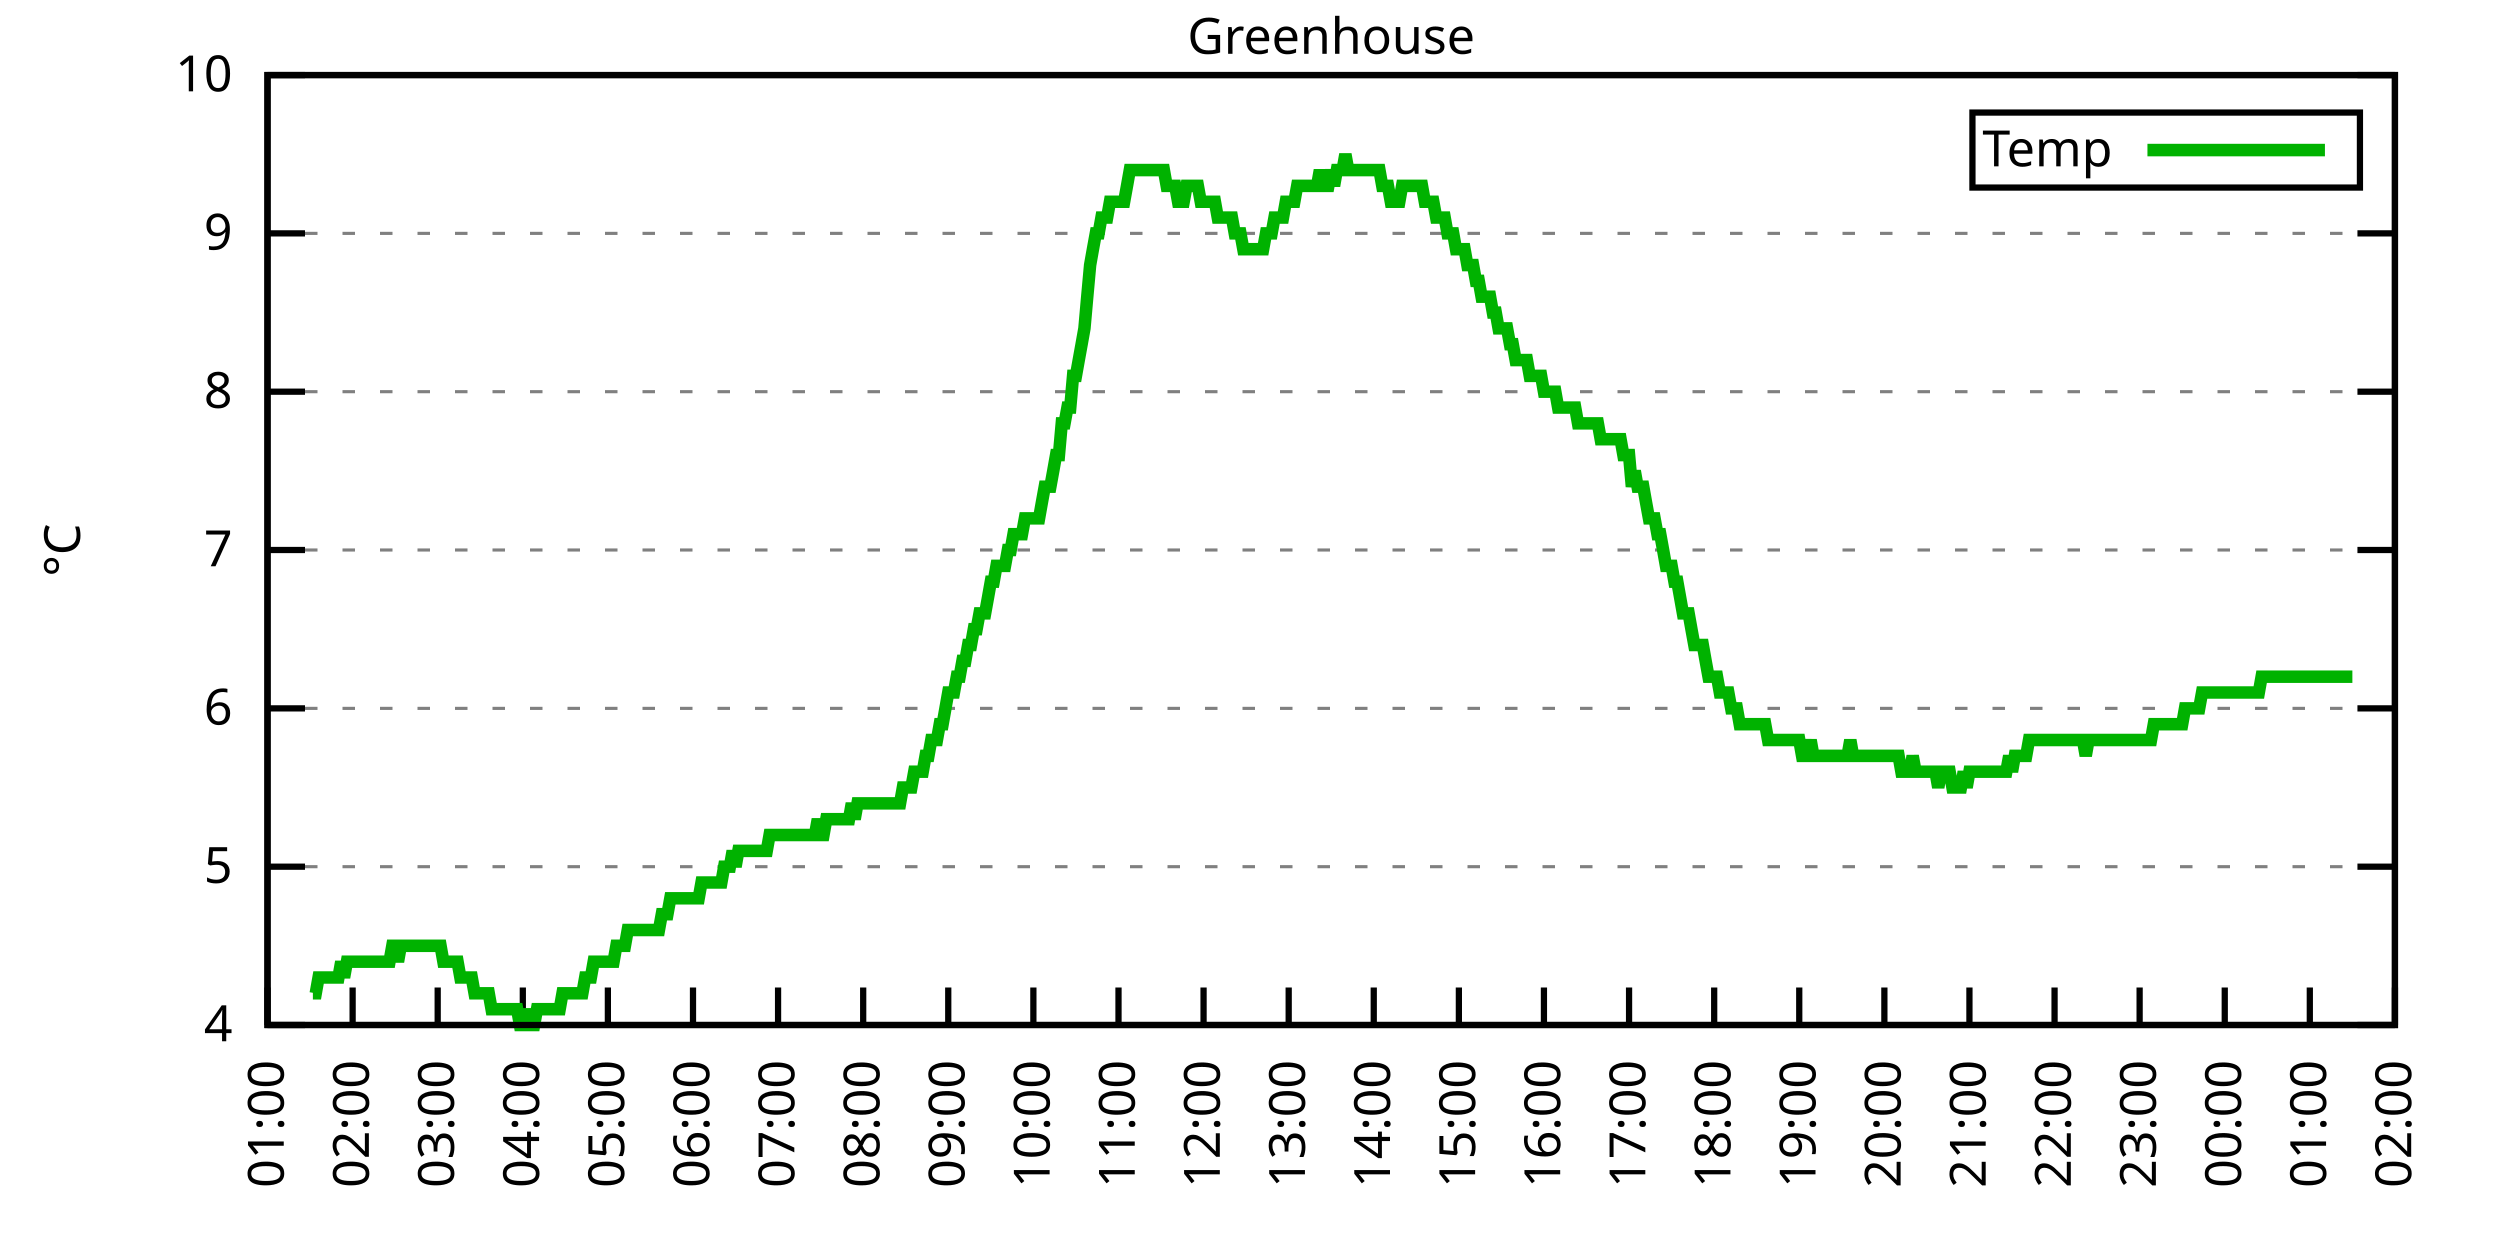
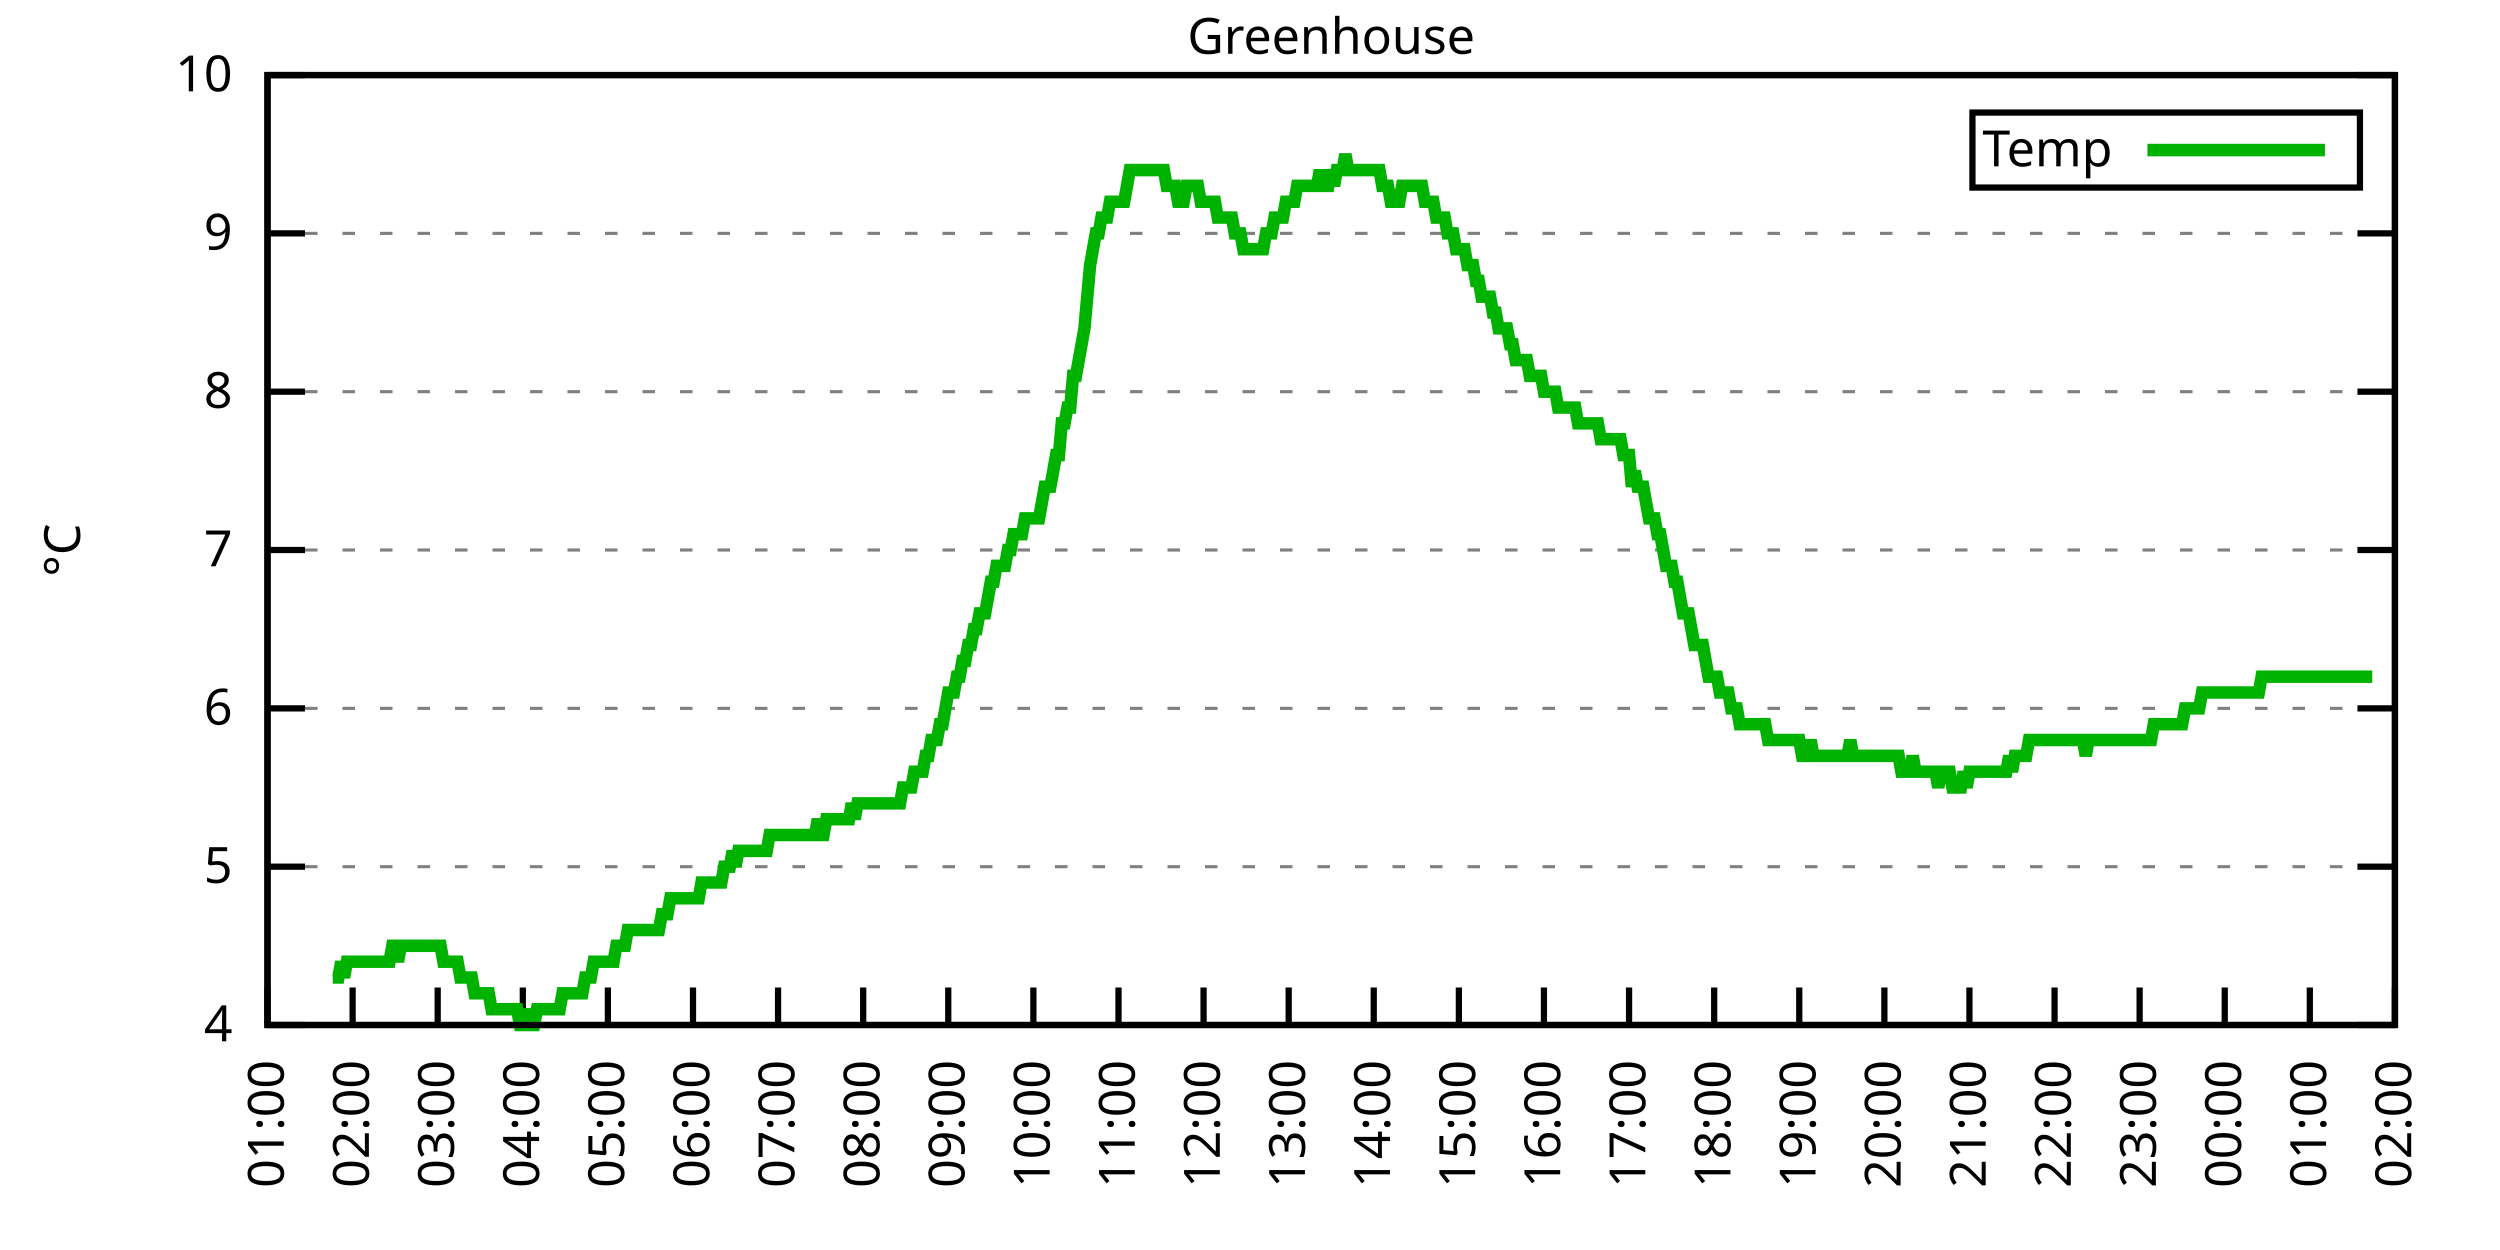
<svg xmlns="http://www.w3.org/2000/svg" xmlns:xlink="http://www.w3.org/1999/xlink" width="400" height="200" viewBox="0 0 400 200">
  <g id="gnuplot_canvas">
    <rect x="0" y="0" width="400" height="200" fill="none" />
    <defs>
      <circle id="gpDot" r="0.5" stroke-width="0.5" stroke="currentColor" />
      <path id="gpPt0" stroke-width="0.333" stroke="currentColor" d="M-1,0 h2 M0,-1 v2" />
      <path id="gpPt1" stroke-width="0.333" stroke="currentColor" d="M-1,-1 L1,1 M1,-1 L-1,1" />
      <path id="gpPt2" stroke-width="0.333" stroke="currentColor" d="M-1,0 L1,0 M0,-1 L0,1 M-1,-1 L1,1 M-1,1 L1,-1" />
      <rect id="gpPt3" stroke-width="0.333" stroke="currentColor" x="-1" y="-1" width="2" height="2" />
      <rect id="gpPt4" stroke-width="0.333" stroke="currentColor" fill="currentColor" x="-1" y="-1" width="2" height="2" />
      <circle id="gpPt5" stroke-width="0.333" stroke="currentColor" cx="0" cy="0" r="1" />
      <use xlink:href="#gpPt5" id="gpPt6" fill="currentColor" stroke="none" />
      <path id="gpPt7" stroke-width="0.333" stroke="currentColor" d="M0,-1.33 L-1.33,0.67 L1.33,0.67 z" />
      <use xlink:href="#gpPt7" id="gpPt8" fill="currentColor" stroke="none" />
      <use xlink:href="#gpPt7" id="gpPt9" stroke="currentColor" transform="rotate(180)" />
      <use xlink:href="#gpPt9" id="gpPt10" fill="currentColor" stroke="none" />
      <use xlink:href="#gpPt3" id="gpPt11" stroke="currentColor" transform="rotate(45)" />
      <use xlink:href="#gpPt11" id="gpPt12" fill="currentColor" stroke="none" />
      <path id="gpPt13" stroke-width="0.333" stroke="currentColor" d="M0,1.330 L1.265,0.411 L0.782,-1.067 L-0.782,-1.076 L-1.265,0.411 z" />
      <use xlink:href="#gpPt13" id="gpPt14" fill="currentColor" stroke="none" />
      <filter id="textbox" filterUnits="objectBoundingBox" x="0" y="0" height="1" width="1">
        <feFlood flood-color="white" flood-opacity="1" result="bgnd" />
        <feComposite in="SourceGraphic" in2="bgnd" operator="atop" />
      </filter>
      <filter id="greybox" filterUnits="objectBoundingBox" x="0" y="0" height="1" width="1">
        <feFlood flood-color="lightgrey" flood-opacity="1" result="grey" />
        <feComposite in="SourceGraphic" in2="grey" operator="atop" />
      </filter>
    </defs>
    <g fill="none" color="white" stroke="currentColor" stroke-width="1.00" stroke-linecap="butt" stroke-linejoin="miter">
</g>
    <g fill="none" color="black" stroke="currentColor" stroke-width="1.00" stroke-linecap="butt" stroke-linejoin="miter">
      <g stroke="none" shape-rendering="crispEdges">
        <polygon fill="rgb(255, 255, 255)" points="42.80,164.00 383.18,164.00 383.18,12.02 42.80,12.02 " />
      </g>
    </g>
    <g fill="none" color="black" stroke="currentColor" stroke-width="1.00" stroke-linecap="butt" stroke-linejoin="miter">
</g>
    <g fill="none" color="black" stroke="black" stroke-width="0.50" stroke-linecap="butt" stroke-linejoin="miter">
</g>
    <g fill="none" color="gray" stroke="currentColor" stroke-width="0.50" stroke-linecap="butt" stroke-linejoin="miter">
      <path stroke="gray" stroke-dasharray="2,4" class="gridline" d="M42.80,164.00 L383.19,164.00  " />
    </g>
    <g fill="none" color="gray" stroke="gray" stroke-width="1.00" stroke-linecap="butt" stroke-linejoin="miter">
</g>
    <g fill="none" color="black" stroke="currentColor" stroke-width="1.00" stroke-linecap="butt" stroke-linejoin="miter">
      <path stroke="black" d="M42.80,164.00 L48.80,164.00 M383.19,164.00 L377.19,164.00  " />
      <g transform="translate(37.20,166.60)" stroke="none" fill="black" font-family="Sans" font-size="8.00" text-anchor="end">
        <text>
          <tspan font-family="Sans"> 4</tspan>
        </text>
      </g>
    </g>
    <g fill="none" color="black" stroke="currentColor" stroke-width="1.00" stroke-linecap="butt" stroke-linejoin="miter">
</g>
    <g fill="none" color="black" stroke="black" stroke-width="0.50" stroke-linecap="butt" stroke-linejoin="miter">
</g>
    <g fill="none" color="gray" stroke="currentColor" stroke-width="0.50" stroke-linecap="butt" stroke-linejoin="miter">
      <path stroke="gray" stroke-dasharray="2,4" class="gridline" d="M42.80,138.67 L383.19,138.67  " />
    </g>
    <g fill="none" color="gray" stroke="gray" stroke-width="1.00" stroke-linecap="butt" stroke-linejoin="miter">
</g>
    <g fill="none" color="black" stroke="currentColor" stroke-width="1.00" stroke-linecap="butt" stroke-linejoin="miter">
      <path stroke="black" d="M42.80,138.67 L48.80,138.67 M383.19,138.67 L377.19,138.67  " />
      <g transform="translate(37.20,141.27)" stroke="none" fill="black" font-family="Sans" font-size="8.00" text-anchor="end">
        <text>
          <tspan font-family="Sans"> 5</tspan>
        </text>
      </g>
    </g>
    <g fill="none" color="black" stroke="currentColor" stroke-width="1.00" stroke-linecap="butt" stroke-linejoin="miter">
</g>
    <g fill="none" color="black" stroke="black" stroke-width="0.50" stroke-linecap="butt" stroke-linejoin="miter">
</g>
    <g fill="none" color="gray" stroke="currentColor" stroke-width="0.50" stroke-linecap="butt" stroke-linejoin="miter">
      <path stroke="gray" stroke-dasharray="2,4" class="gridline" d="M42.80,113.34 L383.19,113.34  " />
    </g>
    <g fill="none" color="gray" stroke="gray" stroke-width="1.00" stroke-linecap="butt" stroke-linejoin="miter">
</g>
    <g fill="none" color="black" stroke="currentColor" stroke-width="1.00" stroke-linecap="butt" stroke-linejoin="miter">
      <path stroke="black" d="M42.80,113.34 L48.80,113.34 M383.19,113.34 L377.19,113.34  " />
      <g transform="translate(37.20,115.94)" stroke="none" fill="black" font-family="Sans" font-size="8.00" text-anchor="end">
        <text>
          <tspan font-family="Sans"> 6</tspan>
        </text>
      </g>
    </g>
    <g fill="none" color="black" stroke="currentColor" stroke-width="1.00" stroke-linecap="butt" stroke-linejoin="miter">
</g>
    <g fill="none" color="black" stroke="black" stroke-width="0.50" stroke-linecap="butt" stroke-linejoin="miter">
</g>
    <g fill="none" color="gray" stroke="currentColor" stroke-width="0.50" stroke-linecap="butt" stroke-linejoin="miter">
      <path stroke="gray" stroke-dasharray="2,4" class="gridline" d="M42.80,88.00 L383.19,88.00  " />
    </g>
    <g fill="none" color="gray" stroke="gray" stroke-width="1.00" stroke-linecap="butt" stroke-linejoin="miter">
</g>
    <g fill="none" color="black" stroke="currentColor" stroke-width="1.00" stroke-linecap="butt" stroke-linejoin="miter">
      <path stroke="black" d="M42.80,88.00 L48.80,88.00 M383.19,88.00 L377.19,88.00  " />
      <g transform="translate(37.20,90.60)" stroke="none" fill="black" font-family="Sans" font-size="8.00" text-anchor="end">
        <text>
          <tspan font-family="Sans"> 7</tspan>
        </text>
      </g>
    </g>
    <g fill="none" color="black" stroke="currentColor" stroke-width="1.00" stroke-linecap="butt" stroke-linejoin="miter">
</g>
    <g fill="none" color="black" stroke="black" stroke-width="0.50" stroke-linecap="butt" stroke-linejoin="miter">
</g>
    <g fill="none" color="gray" stroke="currentColor" stroke-width="0.50" stroke-linecap="butt" stroke-linejoin="miter">
      <path stroke="gray" stroke-dasharray="2,4" class="gridline" d="M42.80,62.67 L383.19,62.67  " />
    </g>
    <g fill="none" color="gray" stroke="gray" stroke-width="1.00" stroke-linecap="butt" stroke-linejoin="miter">
</g>
    <g fill="none" color="black" stroke="currentColor" stroke-width="1.00" stroke-linecap="butt" stroke-linejoin="miter">
      <path stroke="black" d="M42.80,62.67 L48.80,62.67 M383.19,62.67 L377.19,62.67  " />
      <g transform="translate(37.20,65.27)" stroke="none" fill="black" font-family="Sans" font-size="8.00" text-anchor="end">
        <text>
          <tspan font-family="Sans"> 8</tspan>
        </text>
      </g>
    </g>
    <g fill="none" color="black" stroke="currentColor" stroke-width="1.00" stroke-linecap="butt" stroke-linejoin="miter">
</g>
    <g fill="none" color="black" stroke="black" stroke-width="0.50" stroke-linecap="butt" stroke-linejoin="miter">
</g>
    <g fill="none" color="gray" stroke="currentColor" stroke-width="0.50" stroke-linecap="butt" stroke-linejoin="miter">
      <path stroke="gray" stroke-dasharray="2,4" class="gridline" d="M42.80,37.34 L383.19,37.34  " />
    </g>
    <g fill="none" color="gray" stroke="gray" stroke-width="1.00" stroke-linecap="butt" stroke-linejoin="miter">
</g>
    <g fill="none" color="black" stroke="currentColor" stroke-width="1.00" stroke-linecap="butt" stroke-linejoin="miter">
      <path stroke="black" d="M42.80,37.34 L48.80,37.34 M383.19,37.34 L377.19,37.34  " />
      <g transform="translate(37.20,39.94)" stroke="none" fill="black" font-family="Sans" font-size="8.00" text-anchor="end">
        <text>
          <tspan font-family="Sans"> 9</tspan>
        </text>
      </g>
    </g>
    <g fill="none" color="black" stroke="currentColor" stroke-width="1.00" stroke-linecap="butt" stroke-linejoin="miter">
</g>
    <g fill="none" color="black" stroke="black" stroke-width="0.50" stroke-linecap="butt" stroke-linejoin="miter">
</g>
    <g fill="none" color="gray" stroke="currentColor" stroke-width="0.50" stroke-linecap="butt" stroke-linejoin="miter">
      <path stroke="gray" stroke-dasharray="2,4" class="gridline" d="M42.80,12.01 L383.19,12.01  " />
    </g>
    <g fill="none" color="gray" stroke="gray" stroke-width="1.00" stroke-linecap="butt" stroke-linejoin="miter">
</g>
    <g fill="none" color="black" stroke="currentColor" stroke-width="1.00" stroke-linecap="butt" stroke-linejoin="miter">
      <path stroke="black" d="M42.80,12.01 L48.80,12.01 M383.19,12.01 L377.19,12.01  " />
      <g transform="translate(37.20,14.61)" stroke="none" fill="black" font-family="Sans" font-size="8.00" text-anchor="end">
        <text>
          <tspan font-family="Sans"> 10</tspan>
        </text>
      </g>
    </g>
    <g fill="none" color="black" stroke="currentColor" stroke-width="1.00" stroke-linecap="butt" stroke-linejoin="miter">
      <path stroke="black" d="M42.80,164.00 L42.80,158.00  " />
      <g transform="translate(45.40,169.60) rotate(270.00)" stroke="none" fill="black" font-family="Sans" font-size="8.00" text-anchor="end">
        <text>
          <tspan font-family="Sans">01:00</tspan>
        </text>
      </g>
    </g>
    <g fill="none" color="black" stroke="currentColor" stroke-width="1.00" stroke-linecap="butt" stroke-linejoin="miter">
      <path stroke="black" d="M56.42,164.00 L56.42,158.00  " />
      <g transform="translate(59.02,169.60) rotate(270.00)" stroke="none" fill="black" font-family="Sans" font-size="8.00" text-anchor="end">
        <text>
          <tspan font-family="Sans">02:00</tspan>
        </text>
      </g>
    </g>
    <g fill="none" color="black" stroke="currentColor" stroke-width="1.00" stroke-linecap="butt" stroke-linejoin="miter">
      <path stroke="black" d="M70.03,164.00 L70.03,158.00  " />
      <g transform="translate(72.63,169.60) rotate(270.00)" stroke="none" fill="black" font-family="Sans" font-size="8.00" text-anchor="end">
        <text>
          <tspan font-family="Sans">03:00</tspan>
        </text>
      </g>
    </g>
    <g fill="none" color="black" stroke="currentColor" stroke-width="1.00" stroke-linecap="butt" stroke-linejoin="miter">
      <path stroke="black" d="M83.65,164.00 L83.65,158.00  " />
      <g transform="translate(86.25,169.60) rotate(270.00)" stroke="none" fill="black" font-family="Sans" font-size="8.00" text-anchor="end">
        <text>
          <tspan font-family="Sans">04:00</tspan>
        </text>
      </g>
    </g>
    <g fill="none" color="black" stroke="currentColor" stroke-width="1.00" stroke-linecap="butt" stroke-linejoin="miter">
      <path stroke="black" d="M97.26,164.00 L97.26,158.00  " />
      <g transform="translate(99.86,169.60) rotate(270.00)" stroke="none" fill="black" font-family="Sans" font-size="8.00" text-anchor="end">
        <text>
          <tspan font-family="Sans">05:00</tspan>
        </text>
      </g>
    </g>
    <g fill="none" color="black" stroke="currentColor" stroke-width="1.00" stroke-linecap="butt" stroke-linejoin="miter">
      <path stroke="black" d="M110.88,164.00 L110.88,158.00  " />
      <g transform="translate(113.48,169.60) rotate(270.00)" stroke="none" fill="black" font-family="Sans" font-size="8.00" text-anchor="end">
        <text>
          <tspan font-family="Sans">06:00</tspan>
        </text>
      </g>
    </g>
    <g fill="none" color="black" stroke="currentColor" stroke-width="1.00" stroke-linecap="butt" stroke-linejoin="miter">
      <path stroke="black" d="M124.49,164.00 L124.49,158.00  " />
      <g transform="translate(127.09,169.60) rotate(270.00)" stroke="none" fill="black" font-family="Sans" font-size="8.00" text-anchor="end">
        <text>
          <tspan font-family="Sans">07:00</tspan>
        </text>
      </g>
    </g>
    <g fill="none" color="black" stroke="currentColor" stroke-width="1.00" stroke-linecap="butt" stroke-linejoin="miter">
      <path stroke="black" d="M138.11,164.00 L138.11,158.00  " />
      <g transform="translate(140.71,169.60) rotate(270.00)" stroke="none" fill="black" font-family="Sans" font-size="8.00" text-anchor="end">
        <text>
          <tspan font-family="Sans">08:00</tspan>
        </text>
      </g>
    </g>
    <g fill="none" color="black" stroke="currentColor" stroke-width="1.00" stroke-linecap="butt" stroke-linejoin="miter">
      <path stroke="black" d="M151.72,164.00 L151.72,158.00  " />
      <g transform="translate(154.32,169.60) rotate(270.00)" stroke="none" fill="black" font-family="Sans" font-size="8.00" text-anchor="end">
        <text>
          <tspan font-family="Sans">09:00</tspan>
        </text>
      </g>
    </g>
    <g fill="none" color="black" stroke="currentColor" stroke-width="1.00" stroke-linecap="butt" stroke-linejoin="miter">
      <path stroke="black" d="M165.34,164.00 L165.34,158.00  " />
      <g transform="translate(167.94,169.60) rotate(270.00)" stroke="none" fill="black" font-family="Sans" font-size="8.00" text-anchor="end">
        <text>
          <tspan font-family="Sans">10:00</tspan>
        </text>
      </g>
    </g>
    <g fill="none" color="black" stroke="currentColor" stroke-width="1.00" stroke-linecap="butt" stroke-linejoin="miter">
      <path stroke="black" d="M178.96,164.00 L178.96,158.00  " />
      <g transform="translate(181.56,169.60) rotate(270.00)" stroke="none" fill="black" font-family="Sans" font-size="8.00" text-anchor="end">
        <text>
          <tspan font-family="Sans">11:00</tspan>
        </text>
      </g>
    </g>
    <g fill="none" color="black" stroke="currentColor" stroke-width="1.00" stroke-linecap="butt" stroke-linejoin="miter">
      <path stroke="black" d="M192.57,164.00 L192.57,158.00  " />
      <g transform="translate(195.17,169.60) rotate(270.00)" stroke="none" fill="black" font-family="Sans" font-size="8.00" text-anchor="end">
        <text>
          <tspan font-family="Sans">12:00</tspan>
        </text>
      </g>
    </g>
    <g fill="none" color="black" stroke="currentColor" stroke-width="1.00" stroke-linecap="butt" stroke-linejoin="miter">
      <path stroke="black" d="M206.19,164.00 L206.19,158.00  " />
      <g transform="translate(208.79,169.60) rotate(270.00)" stroke="none" fill="black" font-family="Sans" font-size="8.00" text-anchor="end">
        <text>
          <tspan font-family="Sans">13:00</tspan>
        </text>
      </g>
    </g>
    <g fill="none" color="black" stroke="currentColor" stroke-width="1.00" stroke-linecap="butt" stroke-linejoin="miter">
      <path stroke="black" d="M219.80,164.00 L219.80,158.00  " />
      <g transform="translate(222.40,169.60) rotate(270.00)" stroke="none" fill="black" font-family="Sans" font-size="8.00" text-anchor="end">
        <text>
          <tspan font-family="Sans">14:00</tspan>
        </text>
      </g>
    </g>
    <g fill="none" color="black" stroke="currentColor" stroke-width="1.00" stroke-linecap="butt" stroke-linejoin="miter">
      <path stroke="black" d="M233.42,164.00 L233.42,158.00  " />
      <g transform="translate(236.02,169.60) rotate(270.00)" stroke="none" fill="black" font-family="Sans" font-size="8.00" text-anchor="end">
        <text>
          <tspan font-family="Sans">15:00</tspan>
        </text>
      </g>
    </g>
    <g fill="none" color="black" stroke="currentColor" stroke-width="1.00" stroke-linecap="butt" stroke-linejoin="miter">
      <path stroke="black" d="M247.03,164.00 L247.03,158.00  " />
      <g transform="translate(249.63,169.60) rotate(270.00)" stroke="none" fill="black" font-family="Sans" font-size="8.00" text-anchor="end">
        <text>
          <tspan font-family="Sans">16:00</tspan>
        </text>
      </g>
    </g>
    <g fill="none" color="black" stroke="currentColor" stroke-width="1.00" stroke-linecap="butt" stroke-linejoin="miter">
      <path stroke="black" d="M260.65,164.00 L260.65,158.00  " />
      <g transform="translate(263.25,169.60) rotate(270.00)" stroke="none" fill="black" font-family="Sans" font-size="8.00" text-anchor="end">
        <text>
          <tspan font-family="Sans">17:00</tspan>
        </text>
      </g>
    </g>
    <g fill="none" color="black" stroke="currentColor" stroke-width="1.00" stroke-linecap="butt" stroke-linejoin="miter">
      <path stroke="black" d="M274.27,164.00 L274.27,158.00  " />
      <g transform="translate(276.87,169.60) rotate(270.00)" stroke="none" fill="black" font-family="Sans" font-size="8.00" text-anchor="end">
        <text>
          <tspan font-family="Sans">18:00</tspan>
        </text>
      </g>
    </g>
    <g fill="none" color="black" stroke="currentColor" stroke-width="1.00" stroke-linecap="butt" stroke-linejoin="miter">
      <path stroke="black" d="M287.88,164.00 L287.88,158.00  " />
      <g transform="translate(290.48,169.60) rotate(270.00)" stroke="none" fill="black" font-family="Sans" font-size="8.00" text-anchor="end">
        <text>
          <tspan font-family="Sans">19:00</tspan>
        </text>
      </g>
    </g>
    <g fill="none" color="black" stroke="currentColor" stroke-width="1.00" stroke-linecap="butt" stroke-linejoin="miter">
      <path stroke="black" d="M301.50,164.00 L301.50,158.00  " />
      <g transform="translate(304.10,169.60) rotate(270.00)" stroke="none" fill="black" font-family="Sans" font-size="8.00" text-anchor="end">
        <text>
          <tspan font-family="Sans">20:00</tspan>
        </text>
      </g>
    </g>
    <g fill="none" color="black" stroke="currentColor" stroke-width="1.00" stroke-linecap="butt" stroke-linejoin="miter">
      <path stroke="black" d="M315.11,164.00 L315.11,158.00  " />
      <g transform="translate(317.71,169.60) rotate(270.00)" stroke="none" fill="black" font-family="Sans" font-size="8.00" text-anchor="end">
        <text>
          <tspan font-family="Sans">21:00</tspan>
        </text>
      </g>
    </g>
    <g fill="none" color="black" stroke="currentColor" stroke-width="1.00" stroke-linecap="butt" stroke-linejoin="miter">
      <path stroke="black" d="M328.73,164.00 L328.73,158.00  " />
      <g transform="translate(331.33,169.60) rotate(270.00)" stroke="none" fill="black" font-family="Sans" font-size="8.00" text-anchor="end">
        <text>
          <tspan font-family="Sans">22:00</tspan>
        </text>
      </g>
    </g>
    <g fill="none" color="black" stroke="currentColor" stroke-width="1.00" stroke-linecap="butt" stroke-linejoin="miter">
      <path stroke="black" d="M342.34,164.00 L342.34,158.00  " />
      <g transform="translate(344.94,169.60) rotate(270.00)" stroke="none" fill="black" font-family="Sans" font-size="8.00" text-anchor="end">
        <text>
          <tspan font-family="Sans">23:00</tspan>
        </text>
      </g>
    </g>
    <g fill="none" color="black" stroke="currentColor" stroke-width="1.00" stroke-linecap="butt" stroke-linejoin="miter">
      <path stroke="black" d="M355.96,164.00 L355.96,158.00  " />
      <g transform="translate(358.56,169.60) rotate(270.00)" stroke="none" fill="black" font-family="Sans" font-size="8.00" text-anchor="end">
        <text>
          <tspan font-family="Sans">00:00</tspan>
        </text>
      </g>
    </g>
    <g fill="none" color="black" stroke="currentColor" stroke-width="1.00" stroke-linecap="butt" stroke-linejoin="miter">
      <path stroke="black" d="M369.57,164.00 L369.57,158.00  " />
      <g transform="translate(372.17,169.60) rotate(270.00)" stroke="none" fill="black" font-family="Sans" font-size="8.00" text-anchor="end">
        <text>
          <tspan font-family="Sans">01:00</tspan>
        </text>
      </g>
    </g>
    <g fill="none" color="black" stroke="currentColor" stroke-width="1.00" stroke-linecap="butt" stroke-linejoin="miter">
      <path stroke="black" d="M383.19,164.00 L383.19,158.00  " />
      <g transform="translate(385.79,169.60) rotate(270.00)" stroke="none" fill="black" font-family="Sans" font-size="8.00" text-anchor="end">
        <text>
          <tspan font-family="Sans">02:00</tspan>
        </text>
      </g>
    </g>
    <g fill="none" color="black" stroke="currentColor" stroke-width="1.00" stroke-linecap="butt" stroke-linejoin="miter">
</g>
    <g fill="none" color="black" stroke="currentColor" stroke-width="1.00" stroke-linecap="butt" stroke-linejoin="miter">
      <path stroke="black" d="M42.80,12.01 L42.80,164.00 L383.19,164.00 L383.19,12.01 L42.80,12.01 Z  " />
    </g>
    <g fill="none" color="black" stroke="currentColor" stroke-width="1.00" stroke-linecap="butt" stroke-linejoin="miter">
</g>
    <g fill="none" color="black" stroke="currentColor" stroke-width="1.00" stroke-linecap="butt" stroke-linejoin="miter">
      <path stroke="black" d="M315.59,30.01 L315.59,18.01 L377.59,18.01 L377.59,30.01 L315.59,30.01 Z  " />
    </g>
    <g id="Greenhouse_plot_1">
      <g fill="none" color="white" stroke="black" stroke-width="2.00" stroke-linecap="butt" stroke-linejoin="miter">
</g>
      <g fill="none" color="black" stroke="currentColor" stroke-width="2.00" stroke-linecap="butt" stroke-linejoin="miter">
        <g transform="translate(337.99,26.61)" stroke="none" fill="black" font-family="Sans" font-size="8.00" text-anchor="end">
          <text>
            <tspan font-family="Sans">Temp</tspan>
          </text>
        </g>
      </g>
      <g fill="none" color="black" stroke="currentColor" stroke-width="2.00" stroke-linecap="butt" stroke-linejoin="miter">
-         <path stroke="rgb(  0, 178,   0)" d="M343.59,24.01 L371.99,24.01 M50.06,158.93 L50.52,158.93 L50.97,156.40 L51.42,156.40 L51.88,156.40 L52.33,156.40   L52.78,156.40 L53.24,156.40 L53.69,156.40 L54.15,156.40 L54.60,153.87 L55.05,156.40 L55.51,153.87 L55.96,153.87   L56.42,153.87 L56.87,153.87 L57.32,153.87 L57.78,153.87 L58.23,153.87 L58.68,153.87 L59.14,153.87 L59.59,153.87   L60.05,153.87 L60.50,153.87 L60.95,153.87 L61.41,153.87 L61.86,153.87 L62.32,153.87 L62.77,151.33 L63.22,151.33   L63.68,153.87 L64.13,151.33 L64.58,151.33 L65.04,151.33 L65.49,151.33 L65.95,151.33 L66.40,151.33 L66.85,151.33   L67.31,151.33 L67.76,151.33 L68.22,151.33 L68.67,151.33 L69.12,151.33 L69.58,151.33 L70.03,151.33 L70.49,151.33   L70.94,153.87 L71.39,153.87 L71.85,153.87 L72.30,153.87 L72.75,153.87 L73.21,153.87 L73.66,156.40 L74.12,156.40   L74.57,156.40 L75.02,156.40 L75.48,156.40 L75.93,158.93 L76.39,158.93 L76.84,158.93 L77.29,158.93 L77.75,158.93   L78.20,158.93 L78.65,161.47 L79.11,161.47 L79.56,161.47 L80.02,161.47 L80.47,161.47 L80.92,161.47 L81.38,161.47   L81.83,161.47 L82.29,161.47 L82.74,161.47 L83.19,164.00 L83.65,164.00 L84.10,161.47 L84.55,164.00 L85.01,164.00   L85.46,164.00 L85.92,161.47 L86.37,161.47 L86.82,161.47 L87.28,161.47 L87.73,161.47 L88.19,161.47 L88.64,161.47   L89.09,161.47 L89.55,161.47 L90.00,158.93 L90.45,158.93 L90.91,158.93 L91.36,158.93 L91.82,158.93 L92.27,158.93   L92.72,158.93 L93.18,158.93 L93.63,156.40 L94.09,156.40 L94.54,156.40 L94.99,153.87 L95.45,153.87 L95.90,153.87   L96.35,153.87 L96.81,153.87 L97.26,153.87 L97.72,153.87 L98.17,153.87 L98.62,151.33 L99.08,151.33 L99.53,151.33   L99.99,151.33 L100.44,148.80 L100.89,148.80 L101.35,148.80 L101.80,148.80 L102.25,148.80 L102.71,148.80 L103.16,148.80   L103.62,148.80 L104.07,148.80 L104.52,148.80 L104.98,148.80 L105.43,148.80 L105.89,146.27 L106.34,146.27 L106.79,146.27   L107.25,143.73 L107.70,143.73 L108.15,143.73 L108.61,143.73 L109.06,143.73 L109.52,143.73 L109.97,143.73 L110.42,143.73   L110.88,143.73 L111.33,143.73 L111.79,143.73 L112.24,141.20 L112.69,141.20 L113.15,141.20 L113.60,141.20 L114.05,141.20   L114.51,141.20 L114.96,141.20 L115.42,141.20 L115.87,138.67 L116.32,138.67 L116.78,138.67 L117.23,136.14 L117.69,138.67   L118.14,136.14 L118.59,136.14 L119.05,136.14 L119.50,136.14 L119.96,136.14 L120.41,136.14 L120.86,136.14 L121.32,136.14   L121.77,136.14 L122.22,136.14 L122.68,136.14 L123.13,133.60 L123.59,133.60 L124.04,133.60 L124.49,133.60 L124.95,133.60   L125.40,133.60 L125.86,133.60 L126.31,133.60 L126.76,133.60 L127.22,133.60 L127.67,133.60 L128.12,133.60 L128.58,133.60   L129.03,133.60 L129.49,133.60 L129.94,133.60 L130.39,133.60 L130.85,131.07 L131.30,133.60 L131.76,133.60 L132.21,131.07   L132.66,131.07 L133.12,131.07 L133.57,131.07 L134.02,131.07 L134.48,131.07 L134.93,131.07 L135.39,131.07 L135.84,131.07   L136.29,128.54 L136.75,131.07 L137.20,128.54 L137.66,128.54 L138.11,128.54 L138.56,128.54 L139.02,128.54 L139.47,128.54   L139.92,128.54 L140.38,128.54 L140.83,128.54 L141.29,128.54 L141.74,128.54 L142.19,128.54 L142.65,128.54 L143.10,128.54   L143.56,128.54 L144.01,128.54 L144.46,126.00 L144.92,126.00 L145.37,126.00 L145.82,126.00 L146.28,123.47 L146.73,123.47   L147.19,123.47 L147.64,123.47 L148.09,120.94 L148.55,120.94 L149.00,118.40 L149.46,118.40 L149.91,118.40 L150.36,115.87   L150.82,115.87 L151.27,113.34 L151.72,110.80 L152.18,110.80 L152.63,110.80 L153.09,108.27 L153.54,108.27 L153.99,105.74   L154.45,105.74 L154.90,103.20 L155.36,103.20 L155.81,100.67 L156.26,100.67 L156.72,98.14 L157.17,98.14 L157.62,98.14   L158.08,95.60 L158.53,93.07 L158.99,93.07 L159.44,90.54 L159.89,90.54 L160.35,90.54 L160.80,90.54 L161.26,88.00   L161.71,88.00 L162.16,85.47 L162.62,85.47 L163.07,85.47 L163.52,85.47 L163.98,82.94 L164.43,82.94 L164.89,82.94   L165.34,82.94 L165.79,82.94 L166.25,82.94 L166.70,80.41 L167.16,77.87 L167.61,77.87 L168.06,77.87 L168.52,75.34   L168.97,72.81 L169.43,72.81 L169.88,67.74 L170.33,67.74 L170.79,65.21 L171.24,65.21 L171.69,60.14 L172.15,60.14   L172.60,57.61 L173.06,55.07 L173.51,52.54 L173.96,47.47 L174.42,42.41 L174.87,39.87 L175.33,37.34 L175.78,37.34   L176.23,34.81 L176.69,34.81 L177.14,34.81 L177.59,32.28 L178.05,32.28 L178.50,32.28 L178.96,32.28 L179.41,32.28   L179.86,32.28 L180.32,29.74 L180.77,27.21 L181.23,27.21 L181.68,27.21 L182.13,27.21 L182.59,27.21 L183.04,27.21   L183.49,27.21 L183.95,27.21 L184.40,27.21 L184.86,27.21 L185.31,27.21 L185.76,27.21 L186.22,27.21 L186.67,29.74   L187.13,29.74 L187.58,29.74 L188.03,29.74 L188.49,32.28 L188.94,32.28 L189.39,32.28 L189.85,29.74 L190.30,29.74   L190.76,29.74 L191.21,29.74 L191.66,29.74 L192.12,32.28 L192.57,32.28 L193.03,32.28 L193.48,32.28 L193.93,32.28   L194.39,32.28 L194.84,34.81 L195.29,34.81 L195.75,34.81 L196.20,34.81 L196.66,34.81 L197.11,34.81 L197.56,37.34   L198.02,37.34 L198.47,37.34 L198.93,39.87 L199.38,39.87 L199.83,39.87 L200.29,39.87 L200.74,39.87 L201.19,39.87   L201.65,39.87 L202.10,39.87 L202.56,37.34 L203.01,37.34 L203.46,37.34 L203.92,34.81 L204.37,34.81 L204.83,34.81   L205.28,34.81 L205.73,32.28 L206.19,32.28 L206.64,32.28 L207.09,32.28 L207.55,29.74 L208.00,29.74 L208.46,29.74   L208.91,29.74 L209.36,29.74 L209.82,29.74 L210.27,29.74 L210.73,29.74 L211.18,27.21 L211.63,29.74 L212.09,29.74   L212.54,29.74 L213.00,27.21 L213.45,29.74 L213.90,27.21 L214.36,27.21 L214.81,27.21 L215.26,24.68 L215.72,27.21   L216.17,27.21 L216.63,27.21 L217.08,27.21 L217.53,27.21 L217.99,27.21 L218.44,27.21 L218.90,27.21 L219.35,27.21   L219.80,27.21 L220.26,27.21 L220.71,27.21 L221.16,29.74 L221.62,29.74 L222.07,29.74 L222.53,32.28 L222.98,32.28   L223.43,32.28 L223.89,32.28 L224.34,29.74 L224.80,29.74 L225.25,29.74 L225.70,29.74 L226.16,29.74 L226.61,29.74   L227.06,29.74 L227.52,29.74 L227.97,32.28 L228.43,32.28 L228.88,32.28 L229.33,32.28 L229.79,34.81 L230.24,34.81   L230.70,34.81 L231.15,34.81 L231.60,37.34 L232.06,37.34 L232.51,37.34 L232.96,39.87 L233.42,39.87 L233.87,39.87   L234.33,39.87 L234.78,42.41 L235.23,42.41 L235.69,42.41 L236.14,44.94 L236.60,44.94 L237.05,47.47 L237.50,47.47   L237.96,47.47 L238.41,47.47 L238.86,50.01 L239.32,50.01 L239.77,52.54 L240.23,52.54 L240.68,52.54 L241.13,52.54   L241.59,55.07 L242.04,55.07 L242.50,57.61 L242.95,57.61 L243.40,57.61 L243.86,57.61 L244.31,57.61 L244.76,60.14   L245.22,60.14 L245.67,60.14 L246.13,60.14 L246.58,60.14 L247.03,62.67 L247.49,62.67 L247.94,62.67 L248.40,62.67   L248.85,62.67 L249.30,65.21 L249.76,65.21 L250.21,65.21 L250.66,65.21 L251.12,65.21 L251.57,65.21 L252.03,65.21   L252.48,67.74 L252.93,67.74 L253.39,67.74 L253.84,67.74 L254.30,67.74 L254.75,67.74 L255.20,67.74 L255.66,67.74   L256.11,70.27 L256.56,70.27 L257.02,70.27 L257.47,70.27 L257.93,70.27 L258.38,70.27 L258.83,70.27 L259.29,70.27   L259.74,72.81 L260.20,72.81 L260.65,72.81 L261.10,77.87 L261.56,75.34 L262.01,77.87 L262.47,77.87 L262.92,77.87   L263.37,80.41 L263.83,82.94 L264.28,82.94 L264.73,82.94 L265.19,85.47 L265.64,85.47 L266.10,88.00 L266.55,90.54   L267.00,90.54 L267.46,90.54 L267.91,93.07 L268.37,93.07 L268.82,95.60 L269.27,98.14 L269.73,98.14 L270.18,98.14   L270.63,100.67 L271.09,103.20 L271.54,103.20 L272.00,103.20 L272.45,103.20 L272.90,105.74 L273.36,108.27 L273.81,108.27   L274.27,108.27 L274.72,108.27 L275.17,110.80 L275.63,110.80 L276.08,110.80 L276.53,110.80 L276.99,113.34 L277.44,113.34   L277.90,113.34 L278.35,115.87 L278.80,115.87 L279.26,115.87 L279.71,115.87 L280.17,115.87 L280.62,115.87 L281.07,115.87   L281.53,115.87 L281.98,115.87 L282.43,115.87 L282.89,118.40 L283.34,118.40 L283.80,118.40 L284.25,118.40 L284.70,118.40   L285.16,118.40 L285.61,118.40 L286.07,118.40 L286.52,118.40 L286.97,118.40 L287.43,118.40 L287.88,118.40 L288.33,120.94   L288.79,120.94 L289.24,120.94 L289.70,118.40 L290.15,120.94 L290.60,120.94 L291.06,120.94 L291.51,120.94 L291.97,120.94   L292.42,120.94 L292.87,120.94 L293.33,120.94 L293.78,120.94 L294.23,120.94 L294.69,120.94 L295.14,120.94 L295.60,120.94   L296.05,118.40 L296.50,120.94 L296.96,120.94 L297.41,120.94 L297.87,120.94 L298.32,120.94 L298.77,120.94 L299.23,120.94   L299.68,120.94 L300.13,120.94 L300.59,120.94 L301.04,120.94 L301.50,120.94 L301.95,120.94 L302.40,120.94 L302.86,120.94   L303.31,120.94 L303.77,120.94 L304.22,123.47 L304.67,123.47 L305.13,123.47 L305.58,123.47 L306.03,120.94 L306.49,123.47   L306.94,123.47 L307.40,123.47 L307.85,123.47 L308.30,123.47 L308.76,123.47 L309.21,123.47 L309.67,123.47 L310.12,126.00   L310.57,123.47 L311.03,123.47 L311.48,123.47 L311.94,123.47 L312.39,126.00 L312.84,126.00 L313.30,126.00 L313.75,126.00   L314.20,123.47 L314.66,126.00 L315.11,123.47 L315.57,123.47 L316.02,123.47 L316.47,123.47 L316.93,123.47 L317.38,123.47   L317.84,123.47 L318.29,123.47 L318.74,123.47 L319.20,123.47 L319.65,123.47 L320.10,123.47 L320.56,123.47 L321.01,123.47   L321.47,120.94 L321.92,123.47 L322.37,120.94 L322.83,120.94 L323.28,120.94 L323.74,120.94 L324.19,120.94 L324.64,118.40   L325.10,118.40 L325.55,118.40 L326.00,118.40 L326.46,118.40 L326.91,118.40 L327.37,118.40 L327.82,118.40 L328.27,118.40   L328.73,118.40 L329.18,118.40 L329.64,118.40 L330.09,118.40 L330.54,118.40 L331.00,118.40 L331.45,118.40 L331.90,118.40   L332.36,118.40 L332.81,118.40 L333.27,118.40 L333.72,120.94 L334.17,118.40 L334.63,118.40 L335.08,118.40 L335.54,118.40   L335.99,118.40 L336.44,118.40 L336.90,118.40 L337.35,118.40 L337.80,118.40 L338.26,118.40 L338.71,118.40 L339.17,118.40   L339.62,118.40 L340.07,118.40 L340.53,118.40 L340.98,118.40 L341.44,118.40 L341.89,118.40 L342.34,118.40 L342.80,118.40   L343.25,118.40 L343.70,118.40 L344.16,118.40 L344.61,115.87 L345.07,115.87 L345.52,115.87 L345.97,115.87 L346.43,115.87   L346.88,115.87 L347.34,115.87 L347.79,115.87 L348.24,115.87 L348.70,115.87 L349.15,115.87 L349.60,113.34 L350.06,113.34   L350.51,113.34 L350.97,113.34 L351.42,113.34 L351.87,113.34 L352.33,110.80 L352.78,110.80 L353.24,110.80 L353.69,110.80   L354.14,110.80 L354.60,110.80 L355.05,110.80 L355.50,110.80 L355.96,110.80 L356.41,110.80 L356.87,110.80 L357.32,110.80   L357.77,110.80 L358.23,110.80 L358.68,110.80 L359.14,110.80 L359.59,110.80 L360.04,110.80 L360.50,110.80 L360.95,110.80   L361.41,110.80 L361.86,108.27 L362.31,108.27 L362.77,108.27 L363.22,108.27 L363.67,108.27 L364.13,108.27 L364.58,108.27   L365.04,108.27 L365.49,108.27 L365.94,108.27 L366.40,108.27 L366.85,108.27 L367.31,108.27 L367.76,108.27 L368.21,108.27   L368.67,108.27 L369.12,108.27 L369.57,108.27 L370.03,108.27 L370.48,108.27 L370.94,108.27 L371.39,108.27 L371.84,108.27   L372.30,108.27 L372.75,108.27 L373.21,108.27 L373.66,108.27 L374.11,108.27 L374.57,108.27 L375.02,108.27 L375.47,108.27   L375.93,108.27 L376.38,108.27  " />
+         <path stroke="rgb(  0, 178,   0)" d="M343.59,24.01 L371.99,24.01 M53.24,156.40 L53.69,156.40 L54.15,156.40 L54.60,153.87 L55.05,156.40 L55.51,153.87   L55.96,153.87 L56.42,153.87 L56.87,153.87 L57.32,153.87 L57.78,153.87 L58.23,153.87 L58.68,153.87 L59.14,153.87   L59.59,153.87 L60.05,153.87 L60.50,153.87 L60.95,153.87 L61.41,153.87 L61.86,153.87 L62.32,153.87 L62.77,151.33   L63.22,151.33 L63.68,153.87 L64.13,151.33 L64.58,151.33 L65.04,151.33 L65.49,151.33 L65.95,151.33 L66.40,151.33   L66.85,151.33 L67.31,151.33 L67.76,151.33 L68.22,151.33 L68.67,151.33 L69.12,151.33 L69.58,151.33 L70.03,151.33   L70.49,151.33 L70.94,153.87 L71.39,153.87 L71.85,153.87 L72.30,153.87 L72.75,153.87 L73.21,153.87 L73.66,156.40   L74.12,156.40 L74.57,156.40 L75.02,156.40 L75.48,156.40 L75.93,158.93 L76.39,158.93 L76.84,158.93 L77.29,158.93   L77.75,158.93 L78.20,158.93 L78.65,161.47 L79.11,161.47 L79.56,161.47 L80.02,161.47 L80.47,161.47 L80.92,161.47   L81.38,161.47 L81.83,161.47 L82.29,161.47 L82.74,161.47 L83.19,164.00 L83.65,164.00 L84.10,161.47 L84.55,164.00   L85.01,164.00 L85.46,164.00 L85.92,161.47 L86.37,161.47 L86.82,161.47 L87.28,161.47 L87.73,161.47 L88.19,161.47   L88.64,161.47 L89.09,161.47 L89.55,161.47 L90.00,158.93 L90.45,158.93 L90.91,158.93 L91.36,158.93 L91.82,158.93   L92.27,158.93 L92.72,158.93 L93.18,158.93 L93.63,156.40 L94.09,156.40 L94.54,156.40 L94.99,153.87 L95.45,153.87   L95.90,153.87 L96.35,153.87 L96.81,153.87 L97.26,153.87 L97.72,153.87 L98.17,153.87 L98.62,151.33 L99.08,151.33   L99.53,151.33 L99.99,151.33 L100.44,148.80 L100.89,148.80 L101.35,148.80 L101.80,148.80 L102.25,148.80 L102.71,148.80   L103.16,148.80 L103.62,148.80 L104.07,148.80 L104.52,148.80 L104.98,148.80 L105.43,148.80 L105.89,146.27 L106.34,146.27   L106.79,146.27 L107.25,143.73 L107.70,143.73 L108.15,143.73 L108.61,143.73 L109.06,143.73 L109.52,143.73 L109.97,143.73   L110.42,143.73 L110.88,143.73 L111.33,143.73 L111.79,143.73 L112.24,141.20 L112.69,141.20 L113.15,141.20 L113.60,141.20   L114.05,141.20 L114.51,141.20 L114.96,141.20 L115.42,141.20 L115.87,138.67 L116.32,138.67 L116.78,138.67 L117.23,136.14   L117.69,138.67 L118.14,136.14 L118.59,136.14 L119.05,136.14 L119.50,136.14 L119.96,136.14 L120.41,136.14 L120.86,136.14   L121.32,136.14 L121.77,136.14 L122.22,136.14 L122.68,136.14 L123.13,133.60 L123.59,133.60 L124.04,133.60 L124.49,133.60   L124.95,133.60 L125.40,133.60 L125.86,133.60 L126.31,133.60 L126.76,133.60 L127.22,133.60 L127.67,133.60 L128.12,133.60   L128.58,133.60 L129.03,133.60 L129.49,133.60 L129.94,133.60 L130.39,133.60 L130.85,131.07 L131.30,133.60 L131.76,133.60   L132.21,131.07 L132.66,131.07 L133.12,131.07 L133.57,131.07 L134.02,131.07 L134.48,131.07 L134.93,131.07 L135.39,131.07   L135.84,131.07 L136.29,128.54 L136.75,131.07 L137.20,128.54 L137.66,128.54 L138.11,128.54 L138.56,128.54 L139.02,128.54   L139.47,128.54 L139.92,128.54 L140.38,128.54 L140.83,128.54 L141.29,128.54 L141.74,128.54 L142.19,128.54 L142.65,128.54   L143.10,128.54 L143.56,128.54 L144.01,128.54 L144.46,126.00 L144.92,126.00 L145.37,126.00 L145.82,126.00 L146.28,123.47   L146.73,123.47 L147.19,123.47 L147.64,123.47 L148.09,120.94 L148.55,120.94 L149.00,118.40 L149.46,118.40 L149.91,118.40   L150.36,115.87 L150.82,115.87 L151.27,113.34 L151.72,110.80 L152.18,110.80 L152.63,110.80 L153.09,108.27 L153.54,108.27   L153.99,105.74 L154.45,105.74 L154.90,103.20 L155.36,103.20 L155.81,100.67 L156.26,100.67 L156.72,98.14 L157.17,98.14   L157.62,98.14 L158.08,95.60 L158.53,93.07 L158.99,93.07 L159.44,90.54 L159.89,90.54 L160.35,90.54 L160.80,90.54   L161.26,88.00 L161.71,88.00 L162.16,85.47 L162.62,85.47 L163.07,85.47 L163.52,85.47 L163.98,82.94 L164.43,82.94   L164.89,82.94 L165.34,82.94 L165.79,82.94 L166.25,82.94 L166.70,80.41 L167.16,77.87 L167.61,77.87 L168.06,77.87   L168.52,75.34 L168.97,72.81 L169.43,72.81 L169.88,67.74 L170.33,67.74 L170.79,65.21 L171.24,65.21 L171.69,60.14   L172.15,60.14 L172.60,57.61 L173.06,55.07 L173.51,52.54 L173.96,47.47 L174.42,42.41 L174.87,39.87 L175.33,37.34   L175.78,37.34 L176.23,34.81 L176.69,34.81 L177.14,34.81 L177.59,32.28 L178.05,32.28 L178.50,32.28 L178.96,32.28   L179.41,32.28 L179.86,32.28 L180.32,29.74 L180.77,27.21 L181.23,27.21 L181.68,27.21 L182.13,27.21 L182.59,27.21   L183.04,27.21 L183.49,27.21 L183.95,27.21 L184.40,27.21 L184.86,27.21 L185.31,27.21 L185.76,27.21 L186.22,27.21   L186.67,29.74 L187.13,29.74 L187.58,29.74 L188.03,29.74 L188.49,32.28 L188.94,32.28 L189.39,32.28 L189.85,29.74   L190.30,29.74 L190.76,29.74 L191.21,29.74 L191.66,29.74 L192.12,32.28 L192.57,32.28 L193.03,32.28 L193.48,32.28   L193.93,32.28 L194.39,32.28 L194.84,34.81 L195.29,34.81 L195.75,34.81 L196.20,34.81 L196.66,34.81 L197.11,34.81   L197.56,37.34 L198.02,37.34 L198.47,37.34 L198.93,39.87 L199.38,39.87 L199.83,39.87 L200.29,39.87 L200.74,39.87   L201.19,39.87 L201.65,39.87 L202.10,39.87 L202.56,37.34 L203.01,37.34 L203.46,37.34 L203.92,34.81 L204.37,34.81   L204.83,34.81 L205.28,34.81 L205.73,32.28 L206.19,32.28 L206.64,32.28 L207.09,32.28 L207.55,29.74 L208.00,29.74   L208.46,29.74 L208.91,29.74 L209.36,29.74 L209.82,29.74 L210.27,29.74 L210.73,29.74 L211.18,27.21 L211.63,29.74   L212.09,29.74 L212.54,29.74 L213.00,27.21 L213.45,29.74 L213.90,27.21 L214.36,27.21 L214.81,27.21 L215.26,24.68   L215.72,27.21 L216.17,27.21 L216.63,27.21 L217.08,27.21 L217.53,27.21 L217.99,27.21 L218.44,27.21 L218.90,27.21   L219.35,27.21 L219.80,27.21 L220.26,27.21 L220.71,27.21 L221.16,29.74 L221.62,29.74 L222.07,29.74 L222.53,32.28   L222.98,32.28 L223.43,32.28 L223.89,32.28 L224.34,29.74 L224.80,29.74 L225.25,29.74 L225.70,29.74 L226.16,29.74   L226.61,29.74 L227.06,29.74 L227.52,29.74 L227.97,32.28 L228.43,32.28 L228.88,32.28 L229.33,32.28 L229.79,34.81   L230.24,34.81 L230.70,34.81 L231.15,34.81 L231.60,37.34 L232.06,37.34 L232.51,37.34 L232.96,39.87 L233.42,39.87   L233.87,39.87 L234.33,39.87 L234.78,42.41 L235.23,42.41 L235.69,42.41 L236.14,44.94 L236.60,44.94 L237.05,47.47   L237.50,47.47 L237.96,47.47 L238.41,47.47 L238.86,50.01 L239.32,50.01 L239.77,52.54 L240.23,52.54 L240.68,52.54   L241.13,52.54 L241.59,55.07 L242.04,55.07 L242.50,57.61 L242.95,57.61 L243.40,57.61 L243.86,57.61 L244.31,57.61   L244.76,60.14 L245.22,60.14 L245.67,60.14 L246.13,60.14 L246.58,60.14 L247.03,62.67 L247.49,62.67 L247.94,62.67   L248.40,62.67 L248.85,62.67 L249.30,65.21 L249.76,65.21 L250.21,65.21 L250.66,65.21 L251.12,65.21 L251.57,65.21   L252.03,65.21 L252.48,67.74 L252.93,67.74 L253.39,67.74 L253.84,67.74 L254.30,67.74 L254.75,67.74 L255.20,67.74   L255.66,67.74 L256.11,70.27 L256.56,70.27 L257.02,70.27 L257.47,70.27 L257.93,70.27 L258.38,70.27 L258.83,70.27   L259.29,70.27 L259.74,72.81 L260.20,72.81 L260.65,72.81 L261.10,77.87 L261.56,75.34 L262.01,77.87 L262.47,77.87   L262.92,77.87 L263.37,80.41 L263.83,82.94 L264.28,82.94 L264.73,82.94 L265.19,85.47 L265.64,85.47 L266.10,88.00   L266.55,90.54 L267.00,90.54 L267.46,90.54 L267.91,93.07 L268.37,93.07 L268.82,95.60 L269.27,98.14 L269.73,98.14   L270.18,98.14 L270.63,100.67 L271.09,103.20 L271.54,103.20 L272.00,103.20 L272.45,103.20 L272.90,105.74 L273.36,108.27   L273.81,108.27 L274.27,108.27 L274.72,108.27 L275.17,110.80 L275.63,110.80 L276.08,110.80 L276.53,110.80 L276.99,113.34   L277.44,113.34 L277.90,113.34 L278.35,115.87 L278.80,115.87 L279.26,115.87 L279.71,115.87 L280.17,115.87 L280.62,115.87   L281.07,115.87 L281.53,115.87 L281.98,115.87 L282.43,115.87 L282.89,118.40 L283.34,118.40 L283.80,118.40 L284.25,118.40   L284.70,118.40 L285.16,118.40 L285.61,118.40 L286.07,118.40 L286.52,118.40 L286.97,118.40 L287.43,118.40 L287.88,118.40   L288.33,120.94 L288.79,120.94 L289.24,120.94 L289.70,118.40 L290.15,120.94 L290.60,120.94 L291.06,120.94 L291.51,120.94   L291.97,120.94 L292.42,120.94 L292.87,120.94 L293.33,120.94 L293.78,120.94 L294.23,120.94 L294.69,120.94 L295.14,120.94   L295.60,120.94 L296.05,118.40 L296.50,120.94 L296.96,120.94 L297.41,120.94 L297.87,120.94 L298.32,120.94 L298.77,120.94   L299.23,120.94 L299.68,120.94 L300.13,120.94 L300.59,120.94 L301.04,120.94 L301.50,120.94 L301.95,120.94 L302.40,120.94   L302.86,120.94 L303.31,120.94 L303.77,120.94 L304.22,123.47 L304.67,123.47 L305.13,123.47 L305.58,123.47 L306.03,120.94   L306.49,123.47 L306.94,123.47 L307.40,123.47 L307.85,123.47 L308.30,123.47 L308.76,123.47 L309.21,123.47 L309.67,123.47   L310.12,126.00 L310.57,123.47 L311.03,123.47 L311.48,123.47 L311.94,123.47 L312.39,126.00 L312.84,126.00 L313.30,126.00   L313.75,126.00 L314.20,123.47 L314.66,126.00 L315.11,123.47 L315.57,123.47 L316.02,123.47 L316.47,123.47 L316.93,123.47   L317.38,123.47 L317.84,123.47 L318.29,123.47 L318.74,123.47 L319.20,123.47 L319.65,123.47 L320.10,123.47 L320.56,123.47   L321.01,123.47 L321.47,120.94 L321.92,123.47 L322.37,120.94 L322.83,120.94 L323.28,120.94 L323.74,120.94 L324.19,120.94   L324.64,118.40 L325.10,118.40 L325.55,118.40 L326.00,118.40 L326.46,118.40 L326.91,118.40 L327.37,118.40 L327.82,118.40   L328.27,118.40 L328.73,118.40 L329.18,118.40 L329.64,118.40 L330.09,118.40 L330.54,118.40 L331.00,118.40 L331.45,118.40   L331.90,118.40 L332.36,118.40 L332.81,118.40 L333.27,118.40 L333.72,120.94 L334.17,118.40 L334.63,118.40 L335.08,118.40   L335.54,118.40 L335.99,118.40 L336.44,118.40 L336.90,118.40 L337.35,118.40 L337.80,118.40 L338.26,118.40 L338.71,118.40   L339.17,118.40 L339.62,118.40 L340.07,118.40 L340.53,118.40 L340.98,118.40 L341.44,118.40 L341.89,118.40 L342.34,118.40   L342.80,118.40 L343.25,118.40 L343.70,118.40 L344.16,118.40 L344.61,115.87 L345.07,115.87 L345.52,115.87 L345.97,115.87   L346.43,115.87 L346.88,115.87 L347.34,115.87 L347.79,115.87 L348.24,115.87 L348.70,115.87 L349.15,115.87 L349.60,113.34   L350.06,113.34 L350.51,113.34 L350.97,113.34 L351.42,113.34 L351.87,113.34 L352.33,110.80 L352.78,110.80 L353.24,110.80   L353.69,110.80 L354.14,110.80 L354.60,110.80 L355.05,110.80 L355.50,110.80 L355.96,110.80 L356.41,110.80 L356.87,110.80   L357.32,110.80 L357.77,110.80 L358.23,110.80 L358.68,110.80 L359.14,110.80 L359.59,110.80 L360.04,110.80 L360.50,110.80   L360.95,110.80 L361.41,110.80 L361.86,108.27 L362.31,108.27 L362.77,108.27 L363.22,108.27 L363.67,108.27 L364.13,108.27   L364.58,108.27 L365.04,108.27 L365.49,108.27 L365.94,108.27 L366.40,108.27 L366.85,108.27 L367.31,108.27 L367.76,108.27   L368.21,108.27 L368.67,108.27 L369.12,108.27 L369.57,108.27 L370.03,108.27 L370.48,108.27 L370.94,108.27 L371.39,108.27   L371.84,108.27 L372.30,108.27 L372.75,108.27 L373.21,108.27 L373.66,108.27 L374.11,108.27 L374.57,108.27 L375.02,108.27   L375.47,108.27 L375.93,108.27 L376.38,108.27 L376.84,108.27 L377.29,108.27 L377.74,108.27 L378.20,108.27 L378.65,108.27   L379.11,108.27 L379.56,108.27  " />
      </g>
    </g>
    <g fill="none" color="black" stroke="currentColor" stroke-width="2.00" stroke-linecap="butt" stroke-linejoin="miter">
</g>
    <g fill="none" color="black" stroke="black" stroke-width="1.00" stroke-linecap="butt" stroke-linejoin="miter">
</g>
    <g fill="none" color="black" stroke="currentColor" stroke-width="1.00" stroke-linecap="butt" stroke-linejoin="miter">
      <path stroke="black" d="M42.80,12.01 L42.80,164.00 L383.19,164.00 L383.19,12.01 L42.80,12.01 Z  " />
      <g transform="translate(12.80,88.01) rotate(270.00)" stroke="none" fill="black" font-family="Sans" font-size="8.00" text-anchor="middle">
        <text>
          <tspan font-family="Sans">°C</tspan>
        </text>
      </g>
    </g>
    <g fill="none" color="black" stroke="currentColor" stroke-width="1.00" stroke-linecap="butt" stroke-linejoin="miter">
</g>
    <g fill="none" color="black" stroke="currentColor" stroke-width="1.00" stroke-linecap="butt" stroke-linejoin="miter">
      <g transform="translate(212.99,8.61)" stroke="none" fill="black" font-family="Sans" font-size="8.00" text-anchor="middle">
        <text>
          <tspan font-family="Sans">Greenhouse</tspan>
        </text>
      </g>
    </g>
    <g fill="none" color="black" stroke="currentColor" stroke-width="1.00" stroke-linecap="butt" stroke-linejoin="miter">
</g>
  </g>
</svg>
